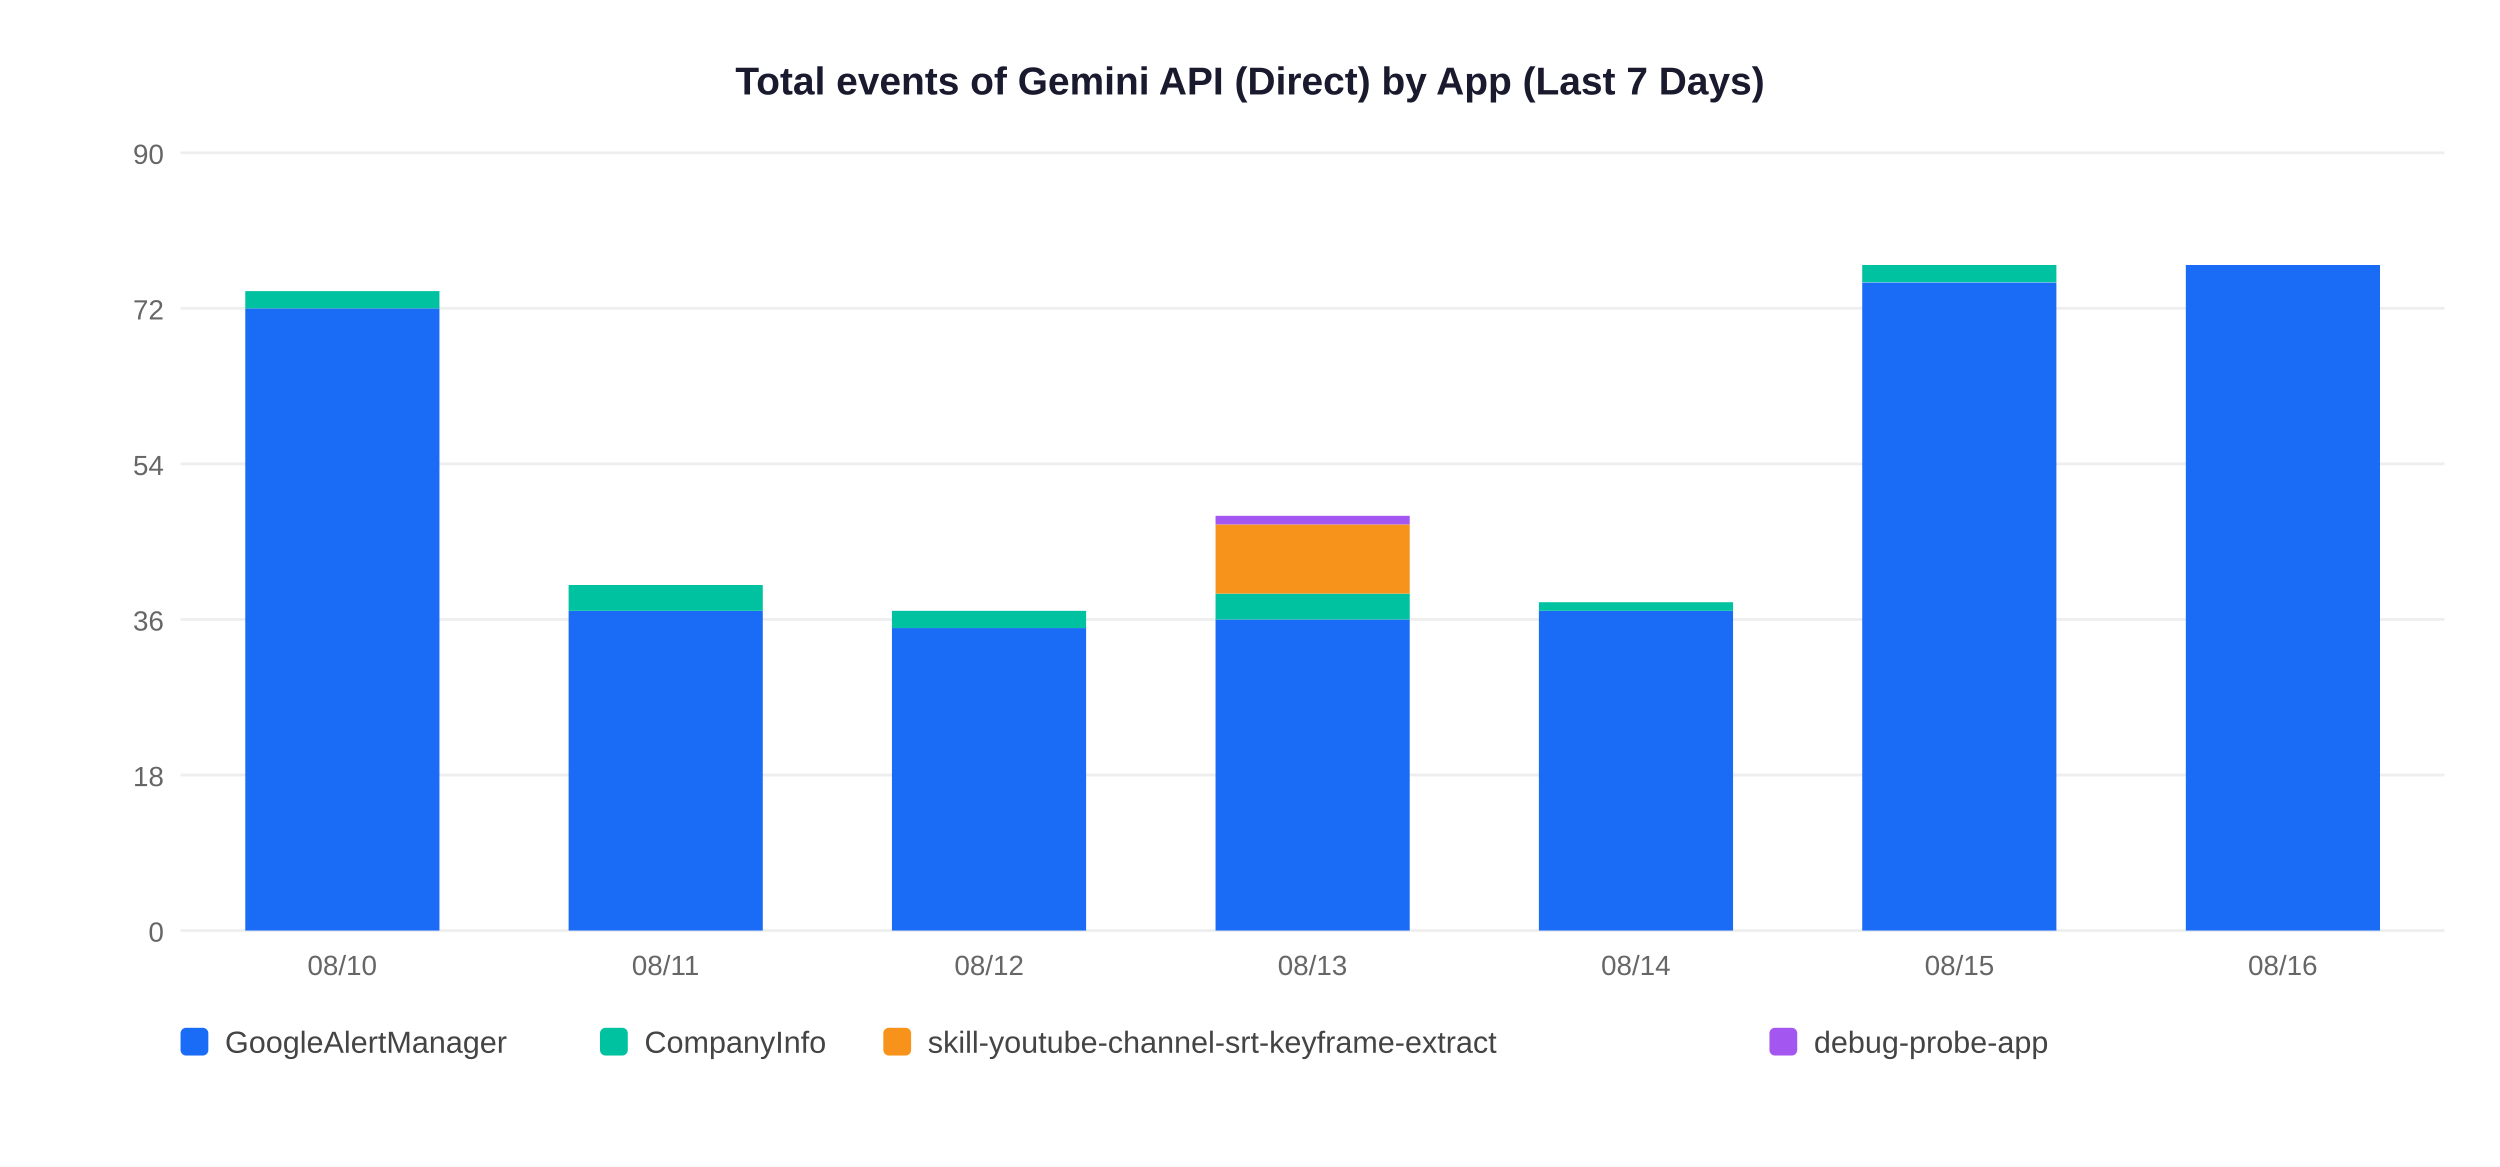
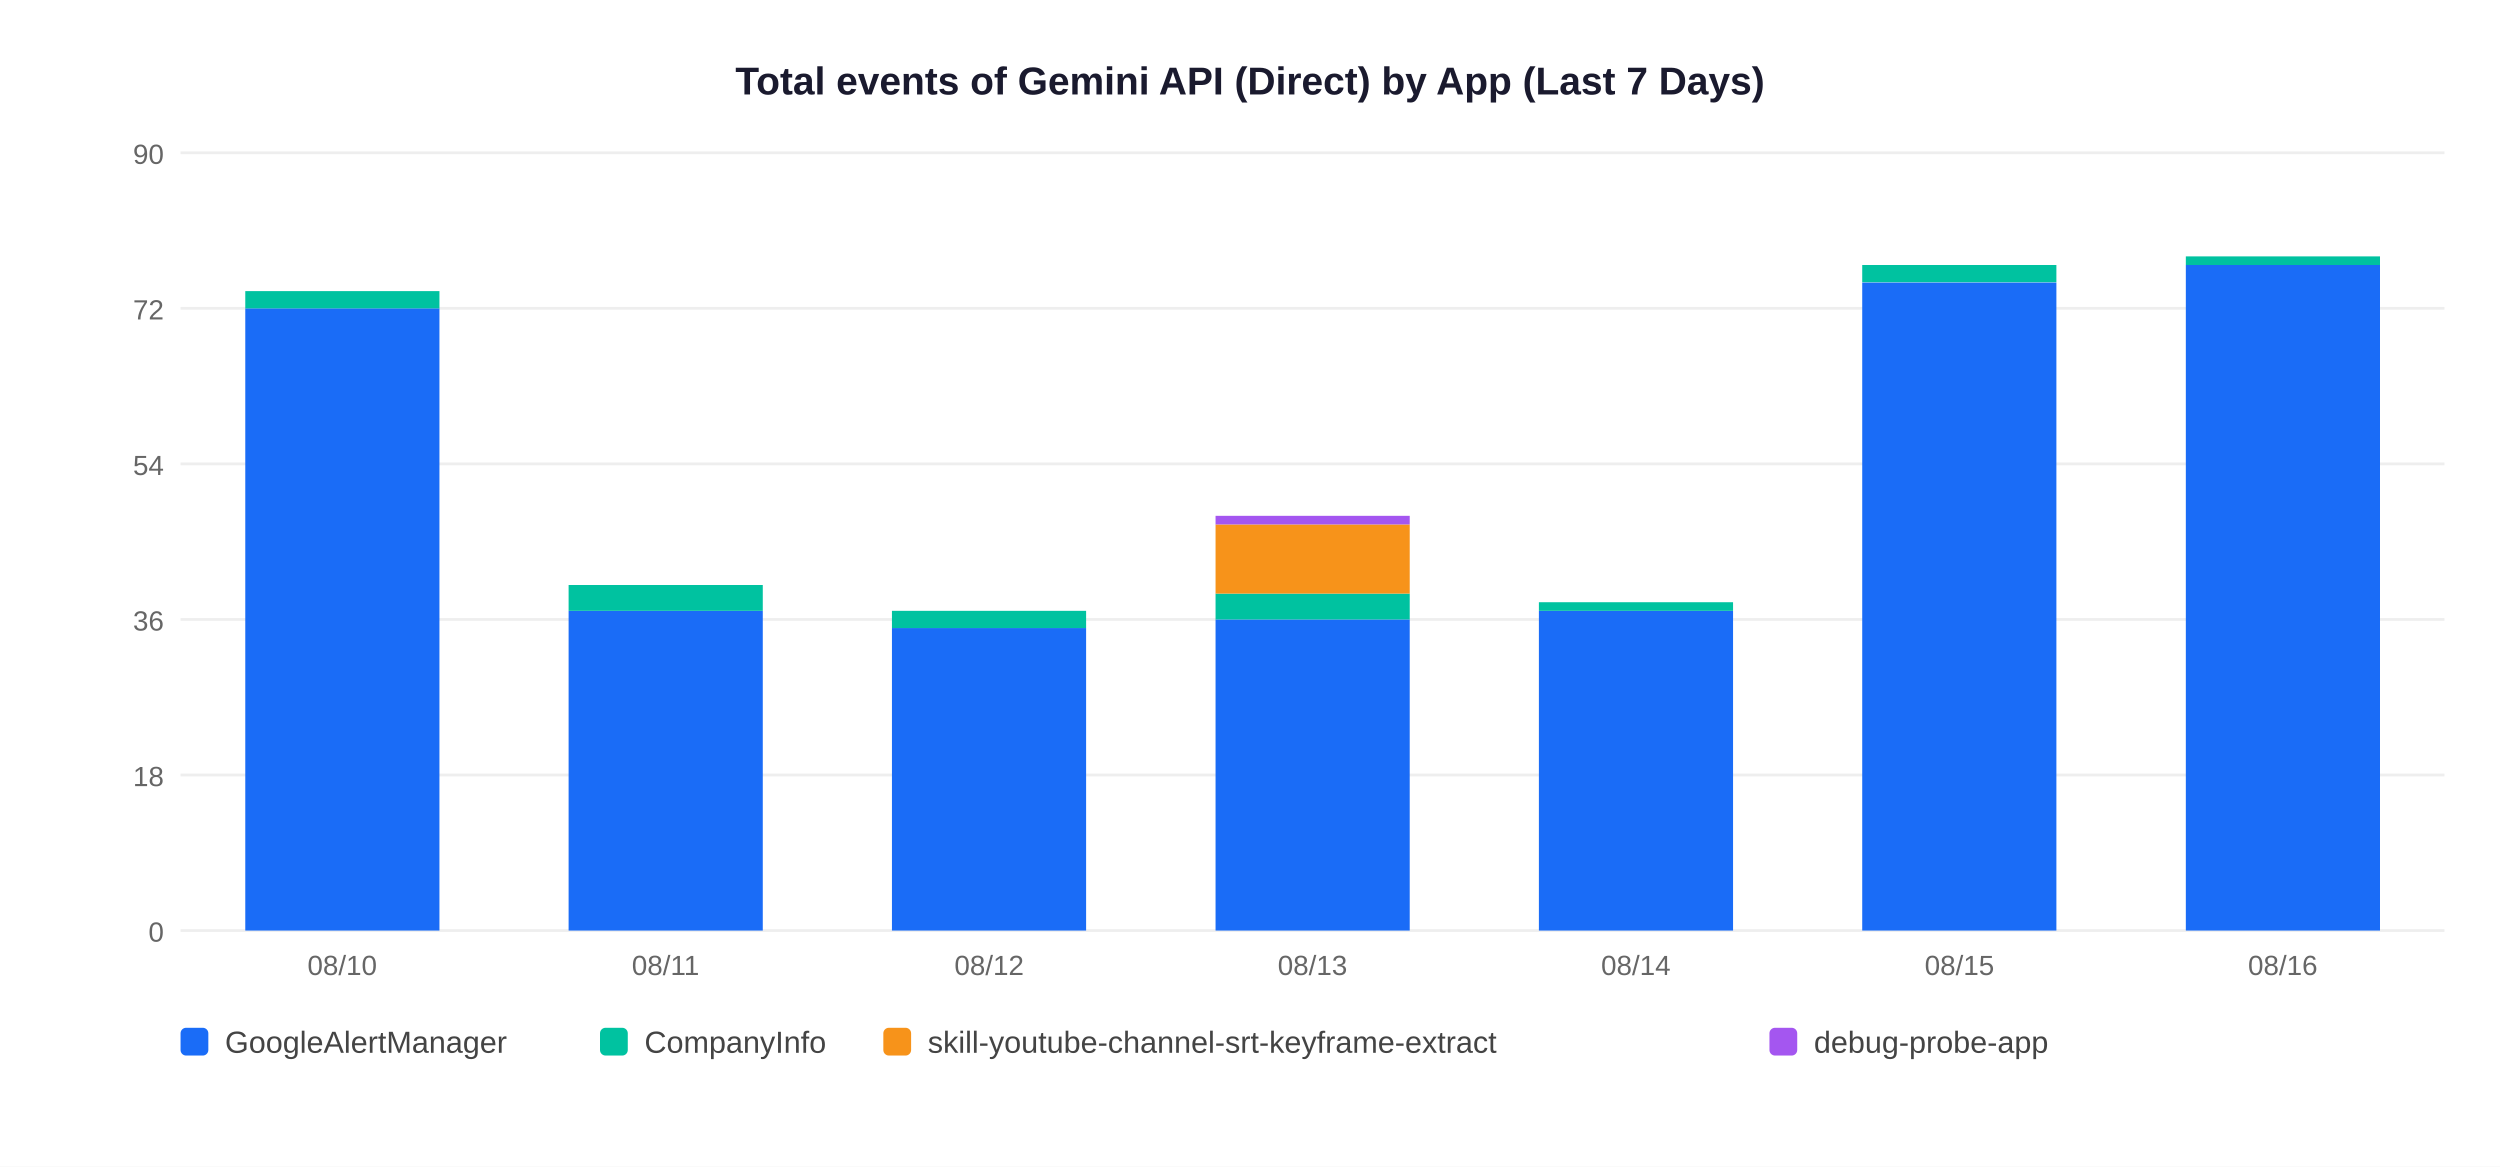
<svg xmlns="http://www.w3.org/2000/svg" width="900" height="420">
  <rect width="900" height="420" fill="white" />
  <text x="450" y="34" text-anchor="middle" font-size="14" font-weight="bold" font-family="Arial,sans-serif" fill="#1a1a2e">Total events of Gemini API (Direct) by App (Last 7 Days)</text>
  <line x1="65" y1="335" x2="880" y2="335" stroke="#EEEEEE" stroke-width="1" />
  <text x="59" y="339" text-anchor="end" font-size="10" font-family="Arial,sans-serif" fill="#666">0</text>
  <line x1="65" y1="279" x2="880" y2="279" stroke="#EEEEEE" stroke-width="1" />
  <text x="59" y="283" text-anchor="end" font-size="10" font-family="Arial,sans-serif" fill="#666">18</text>
  <line x1="65" y1="223" x2="880" y2="223" stroke="#EEEEEE" stroke-width="1" />
  <text x="59" y="227" text-anchor="end" font-size="10" font-family="Arial,sans-serif" fill="#666">36</text>
  <line x1="65" y1="167" x2="880" y2="167" stroke="#EEEEEE" stroke-width="1" />
  <text x="59" y="171" text-anchor="end" font-size="10" font-family="Arial,sans-serif" fill="#666">54</text>
  <line x1="65" y1="111" x2="880" y2="111" stroke="#EEEEEE" stroke-width="1" />
  <text x="59" y="115" text-anchor="end" font-size="10" font-family="Arial,sans-serif" fill="#666">72</text>
  <line x1="65" y1="55" x2="880" y2="55" stroke="#EEEEEE" stroke-width="1" />
  <text x="59" y="59" text-anchor="end" font-size="10" font-family="Arial,sans-serif" fill="#666">90</text>
  <rect x="88.3" y="111.0" width="69.9" height="224.0" fill="#1A6CF7" />
  <rect x="88.3" y="104.8" width="69.9" height="6.2" fill="#00C2A0" />
  <text x="123.2" y="351" text-anchor="middle" font-size="10" font-family="Arial,sans-serif" fill="#666">08/10</text>
  <rect x="204.7" y="219.9" width="69.9" height="115.1" fill="#1A6CF7" />
  <rect x="204.7" y="210.6" width="69.9" height="9.3" fill="#00C2A0" />
  <text x="239.6" y="351" text-anchor="middle" font-size="10" font-family="Arial,sans-serif" fill="#666">08/11</text>
  <rect x="321.1" y="226.1" width="69.9" height="108.9" fill="#1A6CF7" />
  <rect x="321.1" y="219.9" width="69.9" height="6.2" fill="#00C2A0" />
  <text x="356.1" y="351" text-anchor="middle" font-size="10" font-family="Arial,sans-serif" fill="#666">08/12</text>
  <rect x="437.6" y="223.0" width="69.9" height="112.0" fill="#1A6CF7" />
  <rect x="437.6" y="213.7" width="69.9" height="9.3" fill="#00C2A0" />
  <rect x="437.6" y="188.8" width="69.9" height="24.9" fill="#F7931A" />
  <rect x="437.6" y="185.7" width="69.9" height="3.1" fill="#A456F0" />
  <text x="472.5" y="351" text-anchor="middle" font-size="10" font-family="Arial,sans-serif" fill="#666">08/13</text>
  <rect x="554.0" y="219.9" width="69.9" height="115.1" fill="#1A6CF7" />
  <rect x="554.0" y="216.8" width="69.9" height="3.1" fill="#00C2A0" />
  <text x="588.9" y="351" text-anchor="middle" font-size="10" font-family="Arial,sans-serif" fill="#666">08/14</text>
  <rect x="670.4" y="101.7" width="69.9" height="233.3" fill="#1A6CF7" />
  <rect x="670.4" y="95.4" width="69.9" height="6.2" fill="#00C2A0" />
  <text x="705.4" y="351" text-anchor="middle" font-size="10" font-family="Arial,sans-serif" fill="#666">08/15</text>
  <rect x="786.9" y="95.4" width="69.9" height="239.6" fill="#1A6CF7" />
+   <rect x="786.9" y="92.3" width="69.9" height="3.1" fill="#00C2A0" />
  <text x="821.8" y="351" text-anchor="middle" font-size="10" font-family="Arial,sans-serif" fill="#666">08/16</text>
  <rect x="65" y="370" width="10" height="10" rx="2" fill="#1A6CF7" />
  <text x="81" y="379" font-size="11" font-family="Arial,sans-serif" fill="#444">GoogleAlertManager</text>
  <rect x="216" y="370" width="10" height="10" rx="2" fill="#00C2A0" />
  <text x="232" y="379" font-size="11" font-family="Arial,sans-serif" fill="#444">CompanyInfo</text>
  <rect x="318" y="370" width="10" height="10" rx="2" fill="#F7931A" />
  <text x="334" y="379" font-size="11" font-family="Arial,sans-serif" fill="#444">skill-youtube-channel-srt-keyframe-extract</text>
  <rect x="637" y="370" width="10" height="10" rx="2" fill="#A456F0" />
  <text x="653" y="379" font-size="11" font-family="Arial,sans-serif" fill="#444">debug-probe-app</text>
</svg>
